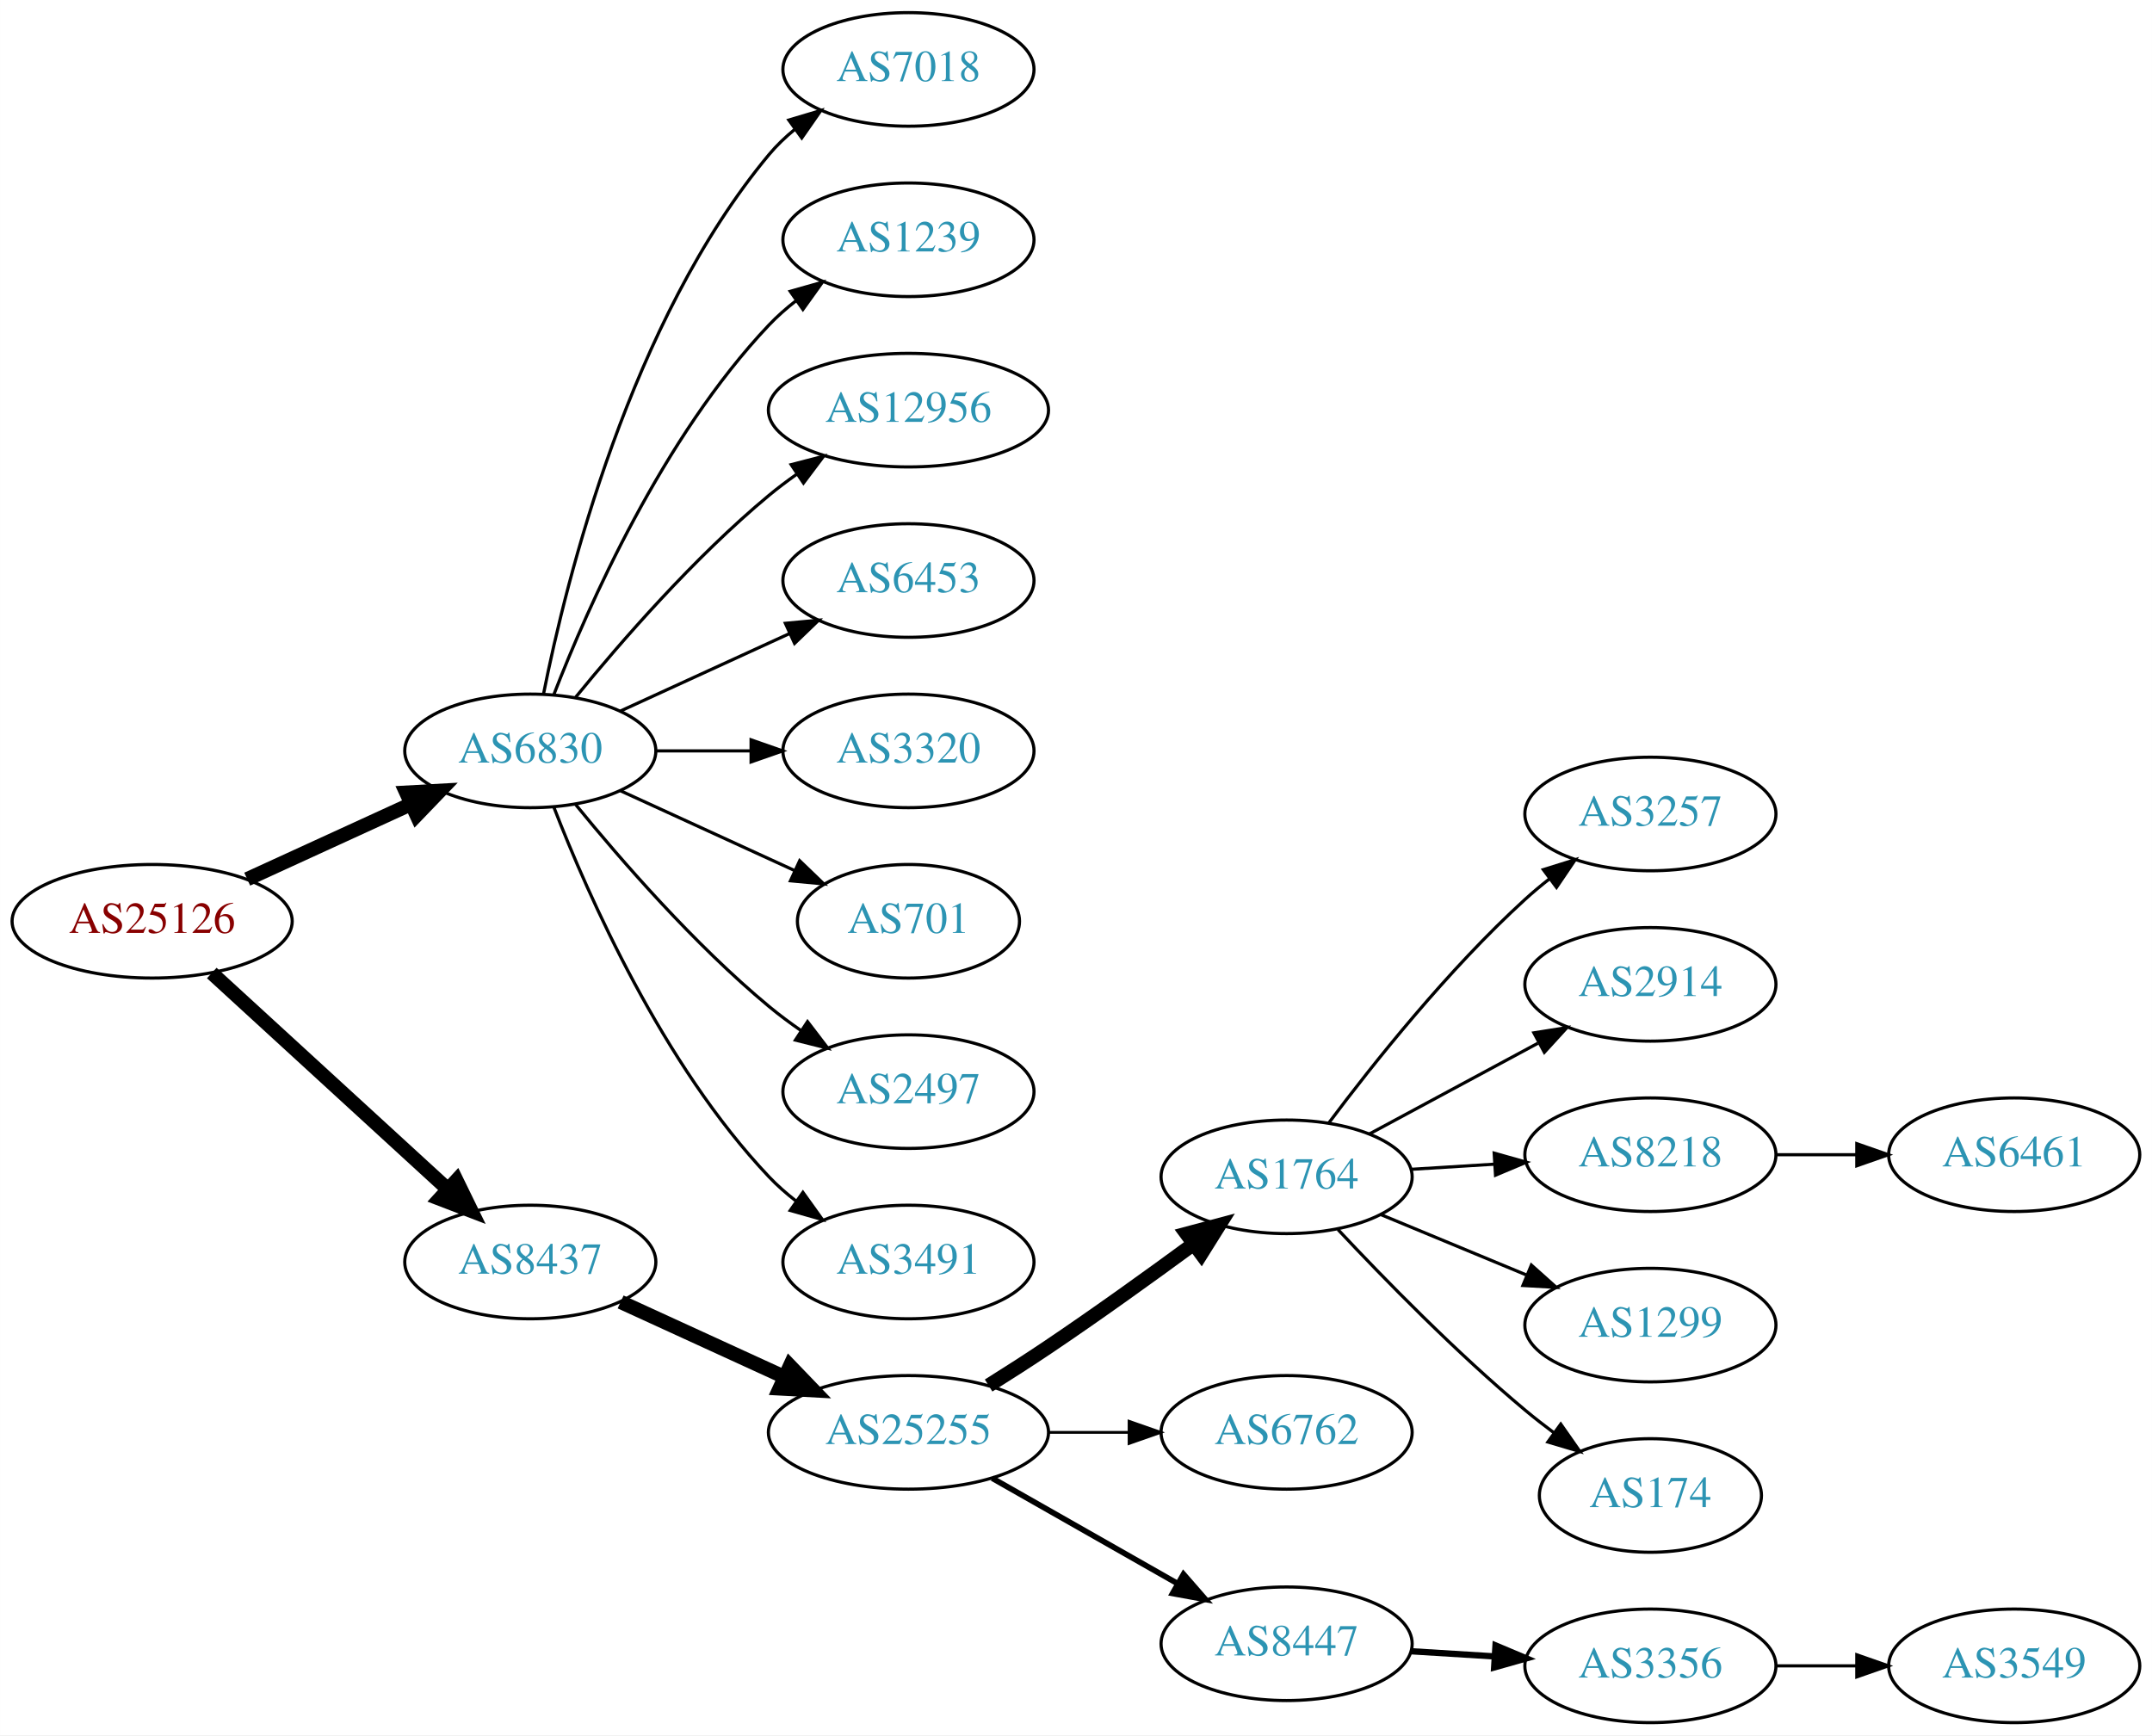
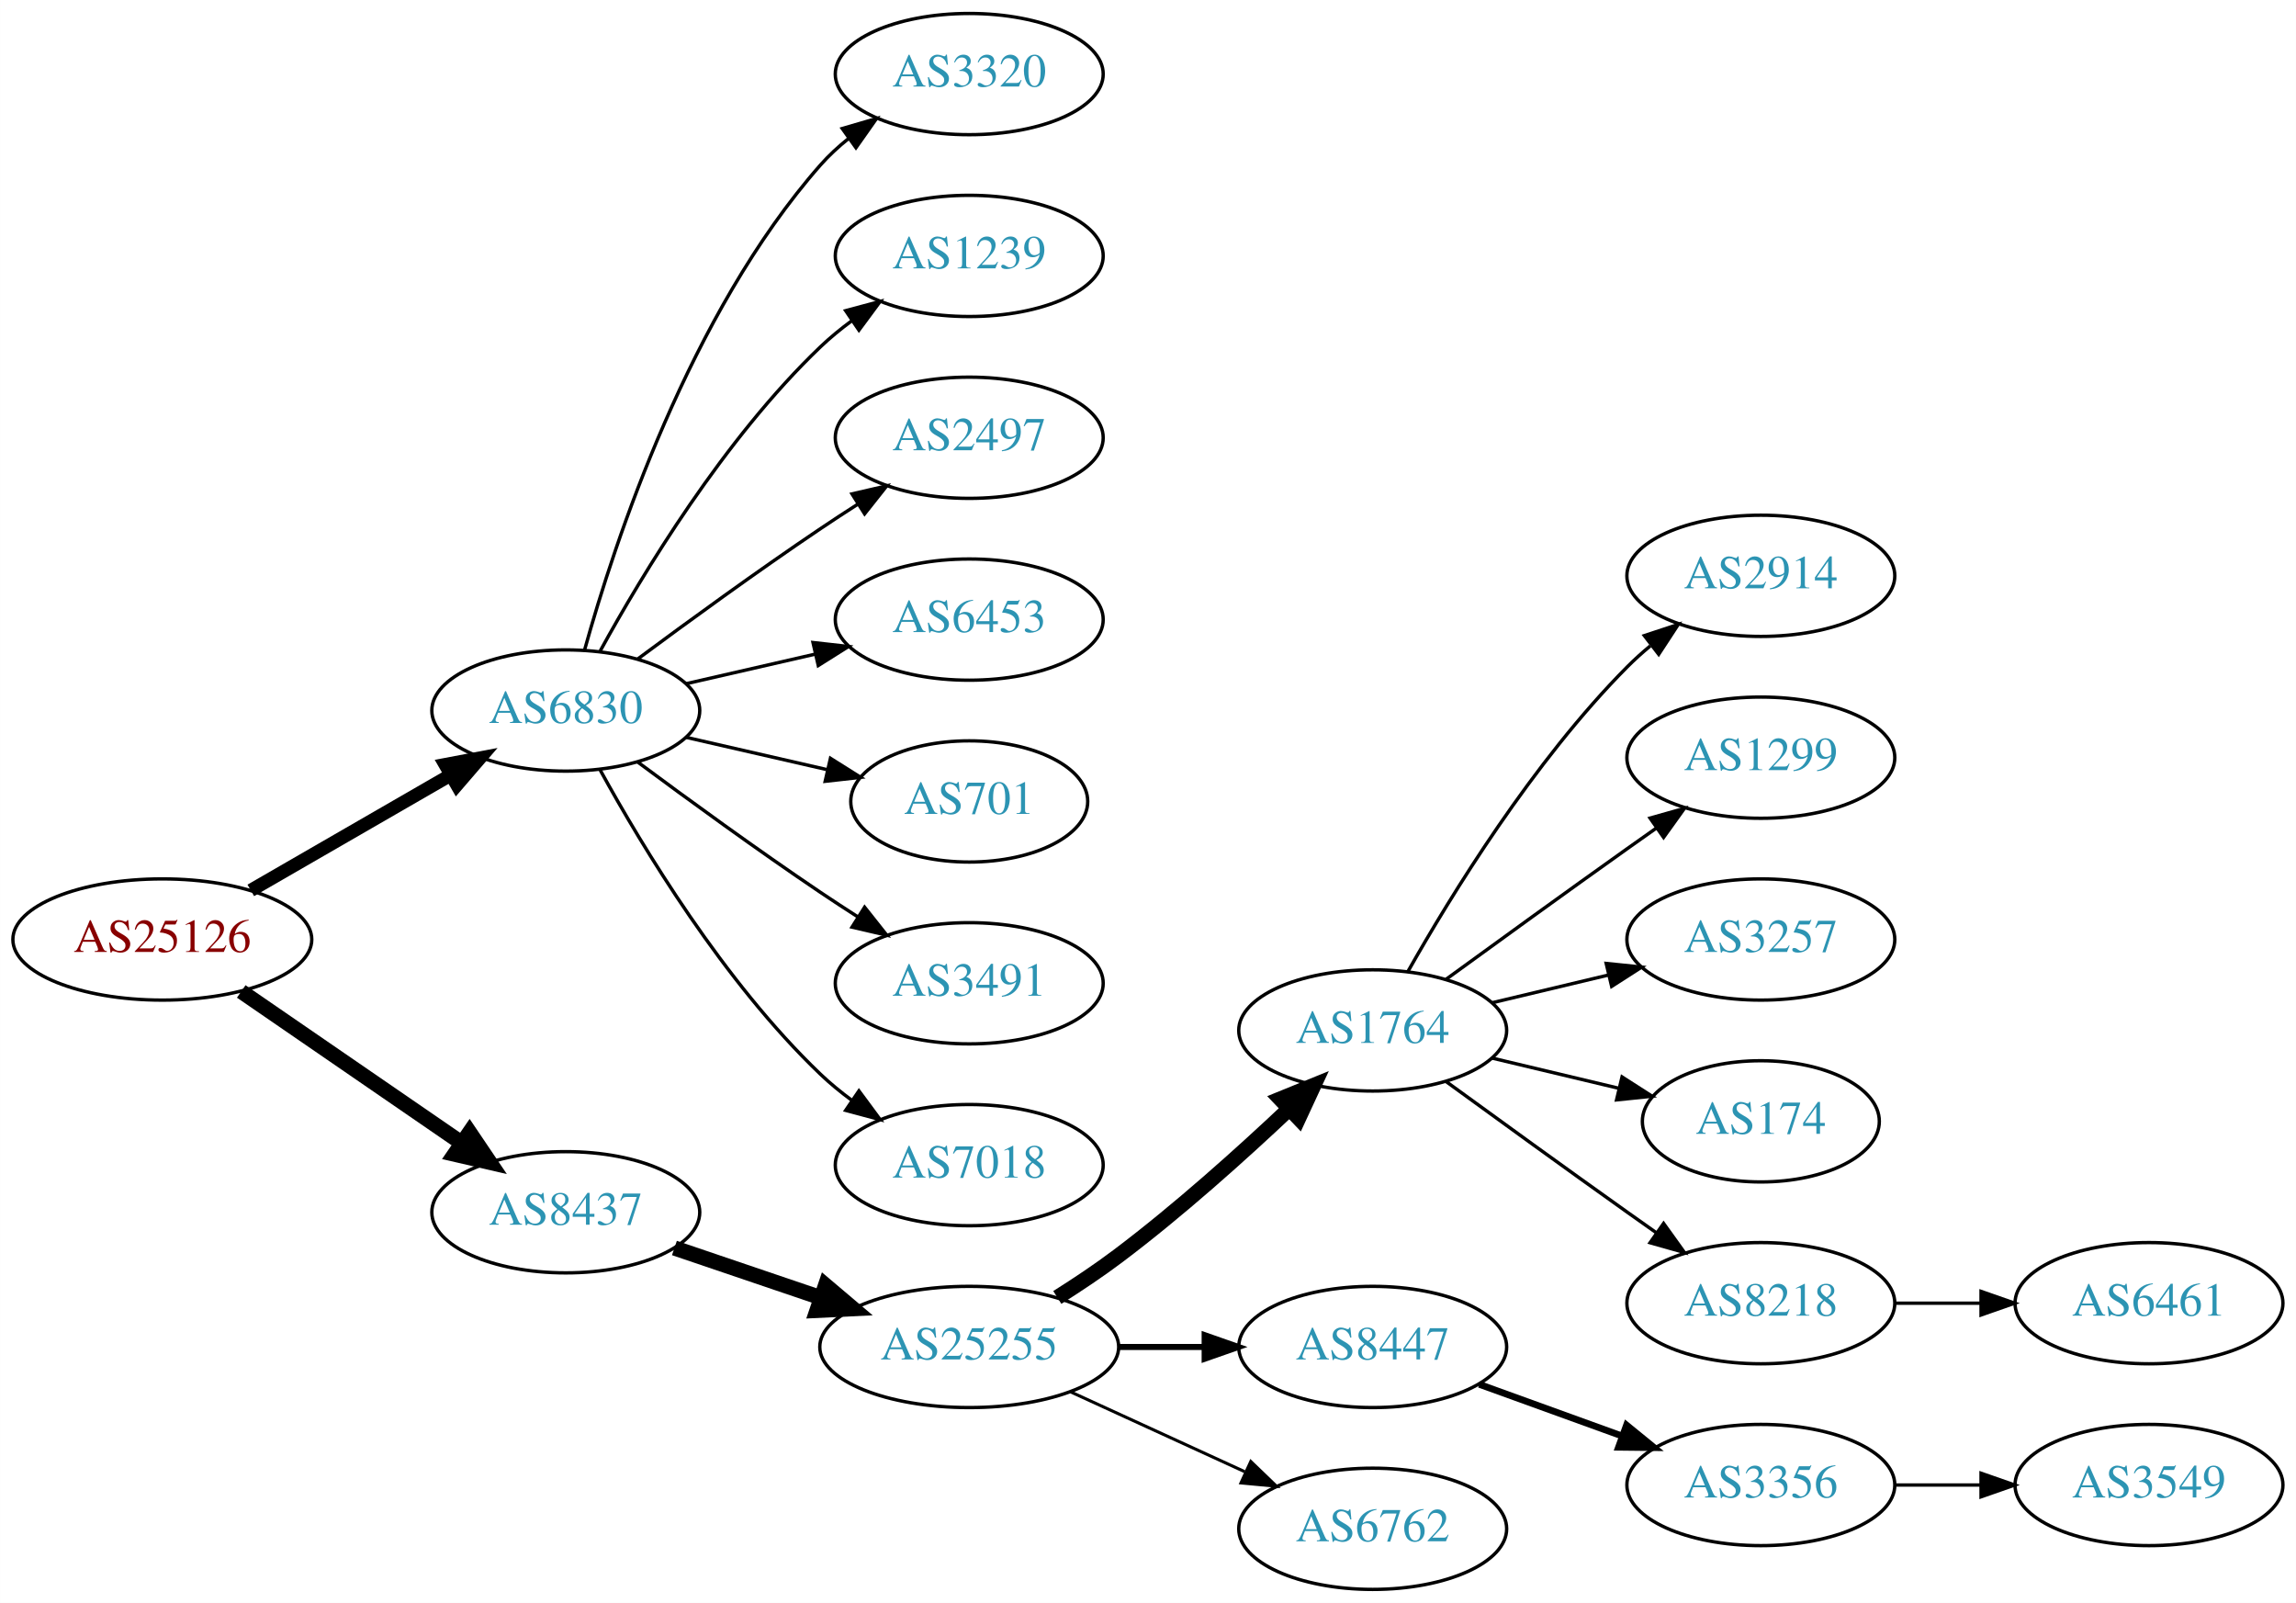
- <svg xmlns="http://www.w3.org/2000/svg" xmlns:xlink="http://www.w3.org/1999/xlink" width="682pt" height="550pt" viewBox="0.00 0.00 681.96 550.00">
-   <g id="graph0" class="graph" transform="scale(1 1) rotate(0) translate(4 546)">
-     <polygon fill="white" stroke="none" points="-4,4 -4,-546 677.956,-546 677.956,4 -4,4" />
+ <svg xmlns="http://www.w3.org/2000/svg" xmlns:xlink="http://www.w3.org/1999/xlink" width="682pt" height="476pt" viewBox="0.00 0.00 681.96 476.00">
+   <g id="graph0" class="graph" transform="scale(1 1) rotate(0) translate(4 472)">
+     <polygon fill="white" stroke="none" points="-4,4 -4,-472 677.956,-472 677.956,4 -4,4" />
    <g id="node1" class="node">
      <g id="a_node1">
        <a xlink:href="/asn/25126" xlink:title="AS25126 ~ TIWAG-Tiroler Wasserkraft AG [AT]">
-           <ellipse fill="#ffffff" stroke="black" cx="44.196" cy="-254" rx="44.393" ry="18" />
-           <text text-anchor="middle" x="44.196" y="-250.3" font-family="Times,serif" font-size="14.00" fill="#880000">AS25126</text>
+           <ellipse fill="#ffffff" stroke="black" cx="44.196" cy="-193" rx="44.393" ry="18" />
+           <text text-anchor="middle" x="44.196" y="-189.3" font-family="Times,serif" font-size="14.00" fill="#880000">AS25126</text>
        </a>
      </g>
    </g>
    <g id="node2" class="node">
      <g id="a_node2">
        <a xlink:href="/asn/6830" xlink:title="AS6830 ~ LGI-UPC [AT]">
-           <ellipse fill="#ffffff" stroke="black" cx="164.039" cy="-308" rx="39.794" ry="18" />
-           <text text-anchor="middle" x="164.039" y="-304.3" font-family="Times,serif" font-size="14.00" fill="#2c94b3">AS6830</text>
+           <ellipse fill="#ffffff" stroke="black" cx="164.039" cy="-261" rx="39.794" ry="18" />
+           <text text-anchor="middle" x="164.039" y="-257.3" font-family="Times,serif" font-size="14.00" fill="#2c94b3">AS6830</text>
        </a>
      </g>
    </g>
    <g id="edge1" class="edge">
-       <path fill="none" stroke="black" stroke-width="4.5" d="M74.326,-267.348C89.937,-274.502 109.335,-283.391 126.007,-291.03" />
-       <polygon fill="black" stroke="black" stroke-width="4.5" points="124.727,-294.775 135.459,-295.362 128.008,-287.616 124.727,-294.775" />
+       <path fill="none" stroke="black" stroke-width="3.938" d="M70.476,-207.588C87.796,-217.582 110.947,-230.941 129.763,-241.799" />
+       <polygon fill="black" stroke="black" stroke-width="3.938" points="128.196,-244.935 138.607,-246.902 131.695,-238.872 128.196,-244.935" />
    </g>
    <g id="node3" class="node">
      <g id="a_node3">
        <a xlink:href="/asn/8437" xlink:title="AS8437 ~ Hutchison Drei Austria GmbH [AT]">
-           <ellipse fill="#ffffff" stroke="black" cx="164.039" cy="-146" rx="39.794" ry="18" />
-           <text text-anchor="middle" x="164.039" y="-142.3" font-family="Times,serif" font-size="14.00" fill="#2c94b3">AS8437</text>
+           <ellipse fill="#ffffff" stroke="black" cx="164.039" cy="-112" rx="39.794" ry="18" />
+           <text text-anchor="middle" x="164.039" y="-108.3" font-family="Times,serif" font-size="14.00" fill="#2c94b3">AS8437</text>
        </a>
      </g>
    </g>
    <g id="edge2" class="edge">
-       <path fill="none" stroke="black" stroke-width="4.5" d="M63.094,-237.597C83.022,-219.333 115.38,-189.678 137.857,-169.079" />
-       <polygon fill="black" stroke="black" stroke-width="4.5" points="140.647,-171.863 145.359,-162.203 135.326,-166.057 140.647,-171.863" />
+       <path fill="none" stroke="black" stroke-width="4.5" d="M67.639,-177.574C86.22,-164.802 112.781,-146.545 133.161,-132.537" />
+       <polygon fill="black" stroke="black" stroke-width="4.5" points="135.464,-135.731 141.475,-126.822 131.003,-129.242 135.464,-135.731" />
    </g>
    <g id="node4" class="node">
      <g id="a_node4">
-         <a xlink:href="/asn/7018" xlink:title="AS7018 ~ AT&amp;T Services, Inc. [US]">
-           <ellipse fill="#ffffff" stroke="black" cx="283.881" cy="-524" rx="39.794" ry="18" />
-           <text text-anchor="middle" x="283.881" y="-520.3" font-family="Times,serif" font-size="14.00" fill="#2c94b3">AS7018</text>
+         <a xlink:href="/asn/3320" xlink:title="AS3320 ~ DTAG [DE]">
+           <ellipse fill="#ffffff" stroke="black" cx="283.881" cy="-450" rx="39.794" ry="18" />
+           <text text-anchor="middle" x="283.881" y="-446.3" font-family="Times,serif" font-size="14.00" fill="#2c94b3">AS3320</text>
        </a>
      </g>
    </g>
    <g id="edge3" class="edge">
-       <path fill="none" stroke="black" d="M168.237,-326.073C175.401,-362.141 195.675,-444.125 239.685,-497 242.09,-499.889 244.886,-502.563 247.879,-505.013" />
-       <polygon fill="black" stroke="black" points="245.967,-507.95 256.122,-510.973 250.069,-502.277 245.967,-507.95" />
+       <path fill="none" stroke="black" d="M169.612,-278.946C178.517,-310.995 200.801,-378.842 239.685,-423 242.169,-425.821 245.019,-428.449 248.044,-430.871" />
+       <polygon fill="black" stroke="black" points="246.162,-433.828 256.334,-436.791 250.23,-428.131 246.162,-433.828" />
    </g>
    <g id="node5" class="node">
      <g id="a_node5">
        <a xlink:href="/asn/1239" xlink:title="AS1239 ~ Sprint [US]">
-           <ellipse fill="#ffffff" stroke="black" cx="283.881" cy="-470" rx="39.794" ry="18" />
-           <text text-anchor="middle" x="283.881" y="-466.3" font-family="Times,serif" font-size="14.00" fill="#2c94b3">AS1239</text>
+           <ellipse fill="#ffffff" stroke="black" cx="283.881" cy="-396" rx="39.794" ry="18" />
+           <text text-anchor="middle" x="283.881" y="-392.3" font-family="Times,serif" font-size="14.00" fill="#2c94b3">AS1239</text>
        </a>
      </g>
    </g>
    <g id="edge4" class="edge">
-       <path fill="none" stroke="black" d="M171.562,-325.994C182.312,-353.728 205.969,-407.429 239.685,-443 242.271,-445.728 245.188,-448.294 248.257,-450.677" />
-       <polygon fill="black" stroke="black" points="246.411,-453.658 256.605,-456.543 250.435,-447.93 246.411,-453.658" />
+       <path fill="none" stroke="black" d="M174.28,-278.713C186.825,-301.561 211.002,-341.611 239.685,-369 242.553,-371.739 245.742,-374.347 249.051,-376.785" />
+       <polygon fill="black" stroke="black" points="247.175,-379.742 257.411,-382.477 251.114,-373.956 247.175,-379.742" />
    </g>
    <g id="node6" class="node">
      <g id="a_node6">
-         <a xlink:href="/asn/12956" xlink:title="AS12956 ~ TELXIUS [ES]">
-           <ellipse fill="#ffffff" stroke="black" cx="283.881" cy="-416" rx="44.393" ry="18" />
-           <text text-anchor="middle" x="283.881" y="-412.3" font-family="Times,serif" font-size="14.00" fill="#2c94b3">AS12956</text>
+         <a xlink:href="/asn/2497" xlink:title="AS2497 ~ Internet Initiative Japan Inc. [JP]">
+           <ellipse fill="#ffffff" stroke="black" cx="283.881" cy="-342" rx="39.794" ry="18" />
+           <text text-anchor="middle" x="283.881" y="-338.3" font-family="Times,serif" font-size="14.00" fill="#2c94b3">AS2497</text>
        </a>
      </g>
    </g>
    <g id="edge5" class="edge">
-       <path fill="none" stroke="black" d="M178.458,-325.065C192.572,-342.375 215.987,-369.345 239.685,-389 242.423,-391.271 245.367,-393.494 248.384,-395.63" />
-       <polygon fill="black" stroke="black" points="246.716,-398.725 256.973,-401.379 250.61,-392.908 246.716,-398.725" />
+       <path fill="none" stroke="black" d="M185.369,-276.277C200.231,-287.304 220.976,-302.407 239.685,-315 243.234,-317.389 246.984,-319.839 250.733,-322.242" />
+       <polygon fill="black" stroke="black" points="249.059,-325.325 259.381,-327.712 252.801,-319.409 249.059,-325.325" />
    </g>
    <g id="node7" class="node">
      <g id="a_node7">
        <a xlink:href="/asn/6453" xlink:title="AS6453 ~ TATA COMMUNICATIONS (AMERICA) INC [US]">
-           <ellipse fill="#ffffff" stroke="black" cx="283.881" cy="-362" rx="39.794" ry="18" />
-           <text text-anchor="middle" x="283.881" y="-358.3" font-family="Times,serif" font-size="14.00" fill="#2c94b3">AS6453</text>
+           <ellipse fill="#ffffff" stroke="black" cx="283.881" cy="-288" rx="39.794" ry="18" />
+           <text text-anchor="middle" x="283.881" y="-284.3" font-family="Times,serif" font-size="14.00" fill="#2c94b3">AS6453</text>
        </a>
      </g>
    </g>
    <g id="edge6" class="edge">
-       <path fill="none" stroke="black" d="M192.667,-320.661C208.624,-327.973 228.895,-337.261 246.178,-345.181" />
-       <polygon fill="black" stroke="black" points="244.876,-348.435 255.425,-349.419 247.793,-342.071 244.876,-348.435" />
+       <path fill="none" stroke="black" d="M199.758,-268.955C211.758,-271.704 225.379,-274.825 238.071,-277.733" />
+       <polygon fill="black" stroke="black" points="237.474,-281.187 248.003,-280.009 239.037,-274.364 237.474,-281.187" />
    </g>
    <g id="node8" class="node">
      <g id="a_node8">
-         <a xlink:href="/asn/3320" xlink:title="AS3320 ~ DTAG [DE]">
-           <ellipse fill="#ffffff" stroke="black" cx="283.881" cy="-308" rx="39.794" ry="18" />
-           <text text-anchor="middle" x="283.881" y="-304.3" font-family="Times,serif" font-size="14.00" fill="#2c94b3">AS3320</text>
+         <a xlink:href="/asn/701" xlink:title="AS701 ~ UUNET [US]">
+           <ellipse fill="#ffffff" stroke="black" cx="283.881" cy="-234" rx="35.194" ry="18" />
+           <text text-anchor="middle" x="283.881" y="-230.3" font-family="Times,serif" font-size="14.00" fill="#2c94b3">AS701</text>
        </a>
      </g>
    </g>
    <g id="edge7" class="edge">
-       <path fill="none" stroke="black" d="M203.951,-308C213.505,-308 223.854,-308 233.817,-308" />
-       <polygon fill="black" stroke="black" points="234.009,-311.5 244.009,-308 234.009,-304.5 234.009,-311.5" />
+       <path fill="none" stroke="black" d="M199.758,-253.045C212.85,-250.045 227.873,-246.604 241.513,-243.478" />
+       <polygon fill="black" stroke="black" points="242.655,-246.807 251.621,-241.162 241.091,-239.984 242.655,-246.807" />
    </g>
    <g id="node9" class="node">
      <g id="a_node9">
-         <a xlink:href="/asn/701" xlink:title="AS701 ~ UUNET [US]">
-           <ellipse fill="#ffffff" stroke="black" cx="283.881" cy="-254" rx="35.194" ry="18" />
-           <text text-anchor="middle" x="283.881" y="-250.3" font-family="Times,serif" font-size="14.00" fill="#2c94b3">AS701</text>
+         <a xlink:href="/asn/3491" xlink:title="AS3491 ~ PCCW Global, Inc. [US]">
+           <ellipse fill="#ffffff" stroke="black" cx="283.881" cy="-180" rx="39.794" ry="18" />
+           <text text-anchor="middle" x="283.881" y="-176.3" font-family="Times,serif" font-size="14.00" fill="#2c94b3">AS3491</text>
        </a>
      </g>
    </g>
    <g id="edge8" class="edge">
-       <path fill="none" stroke="black" d="M192.667,-295.339C209.084,-287.817 230.065,-278.202 247.662,-270.139" />
-       <polygon fill="black" stroke="black" points="249.407,-273.189 257.04,-265.842 246.49,-266.826 249.407,-273.189" />
+       <path fill="none" stroke="black" d="M185.369,-245.723C200.231,-234.696 220.976,-219.593 239.685,-207 243.234,-204.611 246.984,-202.161 250.733,-199.758" />
+       <polygon fill="black" stroke="black" points="252.801,-202.591 259.381,-194.288 249.059,-196.675 252.801,-202.591" />
    </g>
    <g id="node10" class="node">
      <g id="a_node10">
-         <a xlink:href="/asn/2497" xlink:title="AS2497 ~ Internet Initiative Japan Inc. [JP]">
-           <ellipse fill="#ffffff" stroke="black" cx="283.881" cy="-200" rx="39.794" ry="18" />
-           <text text-anchor="middle" x="283.881" y="-196.3" font-family="Times,serif" font-size="14.00" fill="#2c94b3">AS2497</text>
+         <a xlink:href="/asn/7018" xlink:title="AS7018 ~ AT&amp;T Services, Inc. [US]">
+           <ellipse fill="#ffffff" stroke="black" cx="283.881" cy="-126" rx="39.794" ry="18" />
+           <text text-anchor="middle" x="283.881" y="-122.3" font-family="Times,serif" font-size="14.00" fill="#2c94b3">AS7018</text>
        </a>
      </g>
    </g>
    <g id="edge9" class="edge">
-       <path fill="none" stroke="black" d="M178.458,-290.935C192.572,-273.625 215.987,-246.655 239.685,-227 242.901,-224.332 246.402,-221.73 249.972,-219.259" />
-       <polygon fill="black" stroke="black" points="251.896,-222.183 258.329,-213.764 248.05,-216.334 251.896,-222.183" />
+       <path fill="none" stroke="black" d="M174.28,-243.287C186.825,-220.439 211.002,-180.389 239.685,-153 242.553,-150.261 245.742,-147.653 249.051,-145.215" />
+       <polygon fill="black" stroke="black" points="251.114,-148.044 257.411,-139.523 247.175,-142.258 251.114,-148.044" />
    </g>
    <g id="node11" class="node">
      <g id="a_node11">
-         <a xlink:href="/asn/3491" xlink:title="AS3491 ~ PCCW Global, Inc. [US]">
-           <ellipse fill="#ffffff" stroke="black" cx="283.881" cy="-146" rx="39.794" ry="18" />
-           <text text-anchor="middle" x="283.881" y="-142.3" font-family="Times,serif" font-size="14.00" fill="#2c94b3">AS3491</text>
+         <a xlink:href="/asn/25255" xlink:title="AS25255 ~ ==&gt; TELE2 AUSTRIA &lt;== [AT]">
+           <ellipse fill="#ffffff" stroke="black" cx="283.881" cy="-72" rx="44.393" ry="18" />
+           <text text-anchor="middle" x="283.881" y="-68.3" font-family="Times,serif" font-size="14.00" fill="#2c94b3">AS25255</text>
        </a>
      </g>
    </g>
    <g id="edge10" class="edge">
-       <path fill="none" stroke="black" d="M171.562,-290.006C182.312,-262.272 205.969,-208.571 239.685,-173 242.271,-170.272 245.188,-167.706 248.257,-165.323" />
-       <polygon fill="black" stroke="black" points="250.435,-168.07 256.605,-159.457 246.411,-162.342 250.435,-168.07" />
+       <path fill="none" stroke="black" stroke-width="4.5" d="M196.309,-101.386C209.605,-96.873 225.331,-91.535 239.707,-86.655" />
+       <polygon fill="black" stroke="black" stroke-width="4.5" points="241.194,-90.308 249.398,-83.365 238.663,-82.851 241.194,-90.308" />
    </g>
    <g id="node12" class="node">
      <g id="a_node12">
-         <a xlink:href="/asn/25255" xlink:title="AS25255 ~ ==&gt; TELE2 AUSTRIA &lt;== [AT]">
-           <ellipse fill="#ffffff" stroke="black" cx="283.881" cy="-92" rx="44.393" ry="18" />
-           <text text-anchor="middle" x="283.881" y="-88.3" font-family="Times,serif" font-size="14.00" fill="#2c94b3">AS25255</text>
+         <a xlink:href="/asn/1764" xlink:title="AS1764 ~ NEXTLAYER-AS [AT]">
+           <ellipse fill="#ffffff" stroke="black" cx="403.724" cy="-166" rx="39.794" ry="18" />
+           <text text-anchor="middle" x="403.724" y="-162.3" font-family="Times,serif" font-size="14.00" fill="#2c94b3">AS1764</text>
        </a>
      </g>
    </g>
    <g id="edge11" class="edge">
-       <path fill="none" stroke="black" stroke-width="4.5" d="M192.667,-133.339C208.165,-126.238 227.732,-117.272 244.678,-109.506" />
-       <polygon fill="black" stroke="black" stroke-width="4.5" points="246.33,-113.08 253.781,-105.335 243.05,-105.921 246.33,-113.08" />
+       <path fill="none" stroke="black" stroke-width="4.5" d="M310.042,-86.706C316.085,-90.514 322.424,-94.746 328.077,-99 345.923,-112.428 364.623,-129.217 378.842,-142.63" />
+       <polygon fill="black" stroke="black" stroke-width="4.5" points="376.293,-145.639 386.247,-149.691 381.727,-139.94 376.293,-145.639" />
    </g>
    <g id="node13" class="node">
      <g id="a_node13">
-         <a xlink:href="/asn/1764" xlink:title="AS1764 ~ NEXTLAYER-AS [AT]">
-           <ellipse fill="#ffffff" stroke="black" cx="403.724" cy="-173" rx="39.794" ry="18" />
-           <text text-anchor="middle" x="403.724" y="-169.3" font-family="Times,serif" font-size="14.00" fill="#2c94b3">AS1764</text>
+         <a xlink:href="/asn/8447" xlink:title="AS8447 ~ A1 Telekom Austria AG [AT]">
+           <ellipse fill="#ffffff" stroke="black" cx="403.724" cy="-72" rx="39.794" ry="18" />
+           <text text-anchor="middle" x="403.724" y="-68.3" font-family="Times,serif" font-size="14.00" fill="#2c94b3">AS8447</text>
        </a>
      </g>
    </g>
    <g id="edge12" class="edge">
-       <path fill="none" stroke="black" stroke-width="4.5" d="M309.283,-106.852C315.467,-110.725 322.061,-114.951 328.077,-119 343.571,-129.429 360.46,-141.579 374.249,-151.709" />
-       <polygon fill="black" stroke="black" stroke-width="4.5" points="372.01,-154.951 382.393,-157.723 376.688,-148.616 372.01,-154.951" />
+       <path fill="none" stroke="black" stroke-width="1.8" d="M328.092,-72C336.405,-72 345.168,-72 353.65,-72" />
+       <polygon fill="black" stroke="black" stroke-width="1.8" points="353.809,-75.5 363.809,-72 353.809,-68.5 353.809,-75.5" />
    </g>
    <g id="node14" class="node">
      <g id="a_node14">
        <a xlink:href="/asn/6762" xlink:title="AS6762 ~ TELECOM ITALIA SPARKLE S.p.A. [IT]">
-           <ellipse fill="#ffffff" stroke="black" cx="403.724" cy="-92" rx="39.794" ry="18" />
-           <text text-anchor="middle" x="403.724" y="-88.3" font-family="Times,serif" font-size="14.00" fill="#2c94b3">AS6762</text>
+           <ellipse fill="#ffffff" stroke="black" cx="403.724" cy="-18" rx="39.794" ry="18" />
+           <text text-anchor="middle" x="403.724" y="-14.3" font-family="Times,serif" font-size="14.00" fill="#2c94b3">AS6762</text>
        </a>
      </g>
    </g>
    <g id="edge13" class="edge">
-       <path fill="none" stroke="black" stroke-width="0.9" d="M328.092,-92C336.405,-92 345.168,-92 353.65,-92" />
-       <polygon fill="black" stroke="black" stroke-width="0.9" points="353.809,-95.5 363.809,-92 353.809,-88.5 353.809,-95.5" />
+       <path fill="none" stroke="black" stroke-width="0.9" d="M314.011,-58.652C329.622,-51.498 349.02,-42.609 365.692,-34.969" />
+       <polygon fill="black" stroke="black" stroke-width="0.9" points="367.511,-37.986 375.144,-30.638 364.595,-31.622 367.511,-37.986" />
    </g>
    <g id="node15" class="node">
      <g id="a_node15">
-         <a xlink:href="/asn/8447" xlink:title="AS8447 ~ A1 Telekom Austria AG [AT]">
-           <ellipse fill="#ffffff" stroke="black" cx="403.724" cy="-25" rx="39.794" ry="18" />
-           <text text-anchor="middle" x="403.724" y="-21.3" font-family="Times,serif" font-size="14.00" fill="#2c94b3">AS8447</text>
+         <a xlink:href="/asn/2914" xlink:title="AS2914 ~ NTT America, Inc. [US]">
+           <ellipse fill="#ffffff" stroke="black" cx="519.017" cy="-301" rx="39.794" ry="18" />
+           <text text-anchor="middle" x="519.017" y="-297.3" font-family="Times,serif" font-size="14.00" fill="#2c94b3">AS2914</text>
        </a>
      </g>
    </g>
    <g id="edge14" class="edge">
-       <path fill="none" stroke="black" stroke-width="1.8" d="M310.451,-77.462C327.671,-67.672 350.556,-54.66 369.227,-44.045" />
-       <polygon fill="black" stroke="black" stroke-width="1.8" points="371.048,-47.036 378.011,-39.05 367.588,-40.95 371.048,-47.036" />
+       <path fill="none" stroke="black" d="M414.184,-183.49C426.965,-206.096 451.398,-245.886 479.37,-274 481.481,-276.121 483.777,-278.188 486.163,-280.171" />
+       <polygon fill="black" stroke="black" points="484.415,-283.242 494.478,-286.556 488.678,-277.69 484.415,-283.242" />
    </g>
    <g id="node16" class="node">
      <g id="a_node16">
-         <a xlink:href="/asn/3257" xlink:title="AS3257 ~ GTT [DE]">
-           <ellipse fill="#ffffff" stroke="black" cx="519.017" cy="-288" rx="39.794" ry="18" />
-           <text text-anchor="middle" x="519.017" y="-284.3" font-family="Times,serif" font-size="14.00" fill="#2c94b3">AS3257</text>
+         <a xlink:href="/asn/1299" xlink:title="AS1299 ~ Telia Carrier [EU]">
+           <ellipse fill="#ffffff" stroke="black" cx="519.017" cy="-247" rx="39.794" ry="18" />
+           <text text-anchor="middle" x="519.017" y="-243.3" font-family="Times,serif" font-size="14.00" fill="#2c94b3">AS1299</text>
        </a>
      </g>
    </g>
    <g id="edge15" class="edge">
-       <path fill="none" stroke="black" d="M417.049,-190.017C430.983,-208.622 454.927,-238.746 479.37,-261 481.791,-263.204 484.399,-265.379 487.076,-267.479" />
-       <polygon fill="black" stroke="black" points="485.084,-270.359 495.199,-273.513 489.259,-264.74 485.084,-270.359" />
+       <path fill="none" stroke="black" d="M425.572,-181.222C440.506,-192.091 461.12,-207.025 479.37,-220 482.191,-222.005 485.134,-224.085 488.082,-226.159" />
+       <polygon fill="black" stroke="black" points="486.109,-229.05 496.306,-231.926 490.128,-223.319 486.109,-229.05" />
    </g>
    <g id="node17" class="node">
      <g id="a_node17">
-         <a xlink:href="/asn/2914" xlink:title="AS2914 ~ NTT America, Inc. [US]">
-           <ellipse fill="#ffffff" stroke="black" cx="519.017" cy="-234" rx="39.794" ry="18" />
-           <text text-anchor="middle" x="519.017" y="-230.3" font-family="Times,serif" font-size="14.00" fill="#2c94b3">AS2914</text>
+         <a xlink:href="/asn/3257" xlink:title="AS3257 ~ GTT [DE]">
+           <ellipse fill="#ffffff" stroke="black" cx="519.017" cy="-193" rx="39.794" ry="18" />
+           <text text-anchor="middle" x="519.017" y="-189.3" font-family="Times,serif" font-size="14.00" fill="#2c94b3">AS3257</text>
        </a>
      </g>
    </g>
    <g id="edge16" class="edge">
-       <path fill="none" stroke="black" d="M429.867,-186.538C445.598,-195.008 466.082,-206.037 483.344,-215.331" />
-       <polygon fill="black" stroke="black" points="482.088,-218.63 492.552,-220.289 485.406,-212.467 482.088,-218.63" />
+       <path fill="none" stroke="black" d="M439.331,-174.248C450.202,-176.838 462.357,-179.735 473.799,-182.462" />
+       <polygon fill="black" stroke="black" points="473.082,-185.889 483.621,-184.803 474.705,-179.08 473.082,-185.889" />
    </g>
    <g id="node18" class="node">
      <g id="a_node18">
-         <a xlink:href="/asn/8218" xlink:title="AS8218 ~ legacy Neotelecoms [FR]">
-           <ellipse fill="#ffffff" stroke="black" cx="519.017" cy="-180" rx="39.794" ry="18" />
-           <text text-anchor="middle" x="519.017" y="-176.3" font-family="Times,serif" font-size="14.00" fill="#2c94b3">AS8218</text>
+         <a xlink:href="/asn/174" xlink:title="AS174 ~ Cogent Communications [US]">
+           <ellipse fill="#ffffff" stroke="black" cx="519.017" cy="-139" rx="35.194" ry="18" />
+           <text text-anchor="middle" x="519.017" y="-135.3" font-family="Times,serif" font-size="14.00" fill="#2c94b3">AS174</text>
        </a>
      </g>
    </g>
    <g id="edge17" class="edge">
-       <path fill="none" stroke="black" d="M443.08,-175.37C451.569,-175.894 460.673,-176.457 469.507,-177.003" />
-       <polygon fill="black" stroke="black" points="469.504,-180.509 479.7,-177.633 469.935,-173.522 469.504,-180.509" />
+       <path fill="none" stroke="black" d="M439.331,-157.752C451.125,-154.942 464.43,-151.771 476.698,-148.847" />
+       <polygon fill="black" stroke="black" points="477.787,-152.186 486.703,-146.463 476.164,-145.376 477.787,-152.186" />
    </g>
    <g id="node19" class="node">
      <g id="a_node19">
-         <a xlink:href="/asn/1299" xlink:title="AS1299 ~ Telia Carrier [EU]">
-           <ellipse fill="#ffffff" stroke="black" cx="519.017" cy="-126" rx="39.794" ry="18" />
-           <text text-anchor="middle" x="519.017" y="-122.3" font-family="Times,serif" font-size="14.00" fill="#2c94b3">AS1299</text>
+         <a xlink:href="/asn/8218" xlink:title="AS8218 ~ legacy Neotelecoms [FR]">
+           <ellipse fill="#ffffff" stroke="black" cx="519.017" cy="-85" rx="39.794" ry="18" />
+           <text text-anchor="middle" x="519.017" y="-81.3" font-family="Times,serif" font-size="14.00" fill="#2c94b3">AS8218</text>
        </a>
      </g>
    </g>
    <g id="edge18" class="edge">
-       <path fill="none" stroke="black" d="M433.605,-161.018C447.588,-155.218 464.569,-148.173 479.624,-141.928" />
-       <polygon fill="black" stroke="black" points="481.292,-145.025 489.188,-137.96 478.61,-138.559 481.292,-145.025" />
+       <path fill="none" stroke="black" d="M425.572,-150.778C440.506,-139.909 461.12,-124.975 479.37,-112 482.191,-109.995 485.134,-107.915 488.082,-105.841" />
+       <polygon fill="black" stroke="black" points="490.128,-108.681 496.306,-100.074 486.109,-102.95 490.128,-108.681" />
    </g>
    <g id="node20" class="node">
      <g id="a_node20">
-         <a xlink:href="/asn/174" xlink:title="AS174 ~ Cogent Communications [US]">
-           <ellipse fill="#ffffff" stroke="black" cx="519.017" cy="-72" rx="35.194" ry="18" />
-           <text text-anchor="middle" x="519.017" y="-68.3" font-family="Times,serif" font-size="14.00" fill="#2c94b3">AS174</text>
+         <a xlink:href="/asn/3356" xlink:title="AS3356 ~ Level 3 Parent, LLC [US]">
+           <ellipse fill="#ffffff" stroke="black" cx="519.017" cy="-31" rx="39.794" ry="18" />
+           <text text-anchor="middle" x="519.017" y="-27.3" font-family="Times,serif" font-size="14.00" fill="#2c94b3">AS3356</text>
        </a>
      </g>
    </g>
    <g id="edge19" class="edge">
-       <path fill="none" stroke="black" d="M419.991,-156.296C434.576,-140.729 457.514,-117.239 479.37,-99 482.241,-96.604 485.318,-94.203 488.437,-91.876" />
-       <polygon fill="black" stroke="black" points="490.607,-94.626 496.674,-85.94 486.515,-88.947 490.607,-94.626" />
-     </g>
-     <g id="node21" class="node">
-       <g id="a_node21">
-         <a xlink:href="/asn/3356" xlink:title="AS3356 ~ Level 3 Parent, LLC [US]">
-           <ellipse fill="#ffffff" stroke="black" cx="519.017" cy="-18" rx="39.794" ry="18" />
-           <text text-anchor="middle" x="519.017" y="-14.3" font-family="Times,serif" font-size="14.00" fill="#2c94b3">AS3356</text>
-         </a>
-       </g>
-     </g>
-     <g id="edge20" class="edge">
-       <path fill="none" stroke="black" stroke-width="2" d="M443.08,-22.63C451.569,-22.106 460.673,-21.543 469.507,-20.997" />
-       <polygon fill="black" stroke="black" stroke-width="2" points="469.935,-24.478 479.7,-20.367 469.504,-17.491 469.935,-24.478" />
+       <path fill="none" stroke="black" stroke-width="2" d="M435.382,-60.905C448.355,-56.21 463.648,-50.676 477.529,-45.652" />
+       <polygon fill="black" stroke="black" stroke-width="2" points="479.121,-48.798 487.334,-42.104 476.739,-42.216 479.121,-48.798" />
    </g>
    <g id="node22" class="node">
      <g id="a_node22">
        <a xlink:href="/asn/6461" xlink:title="AS6461 ~ Zayo Bandwidth [US]">
-           <ellipse fill="#ffffff" stroke="black" cx="634.31" cy="-180" rx="39.794" ry="18" />
-           <text text-anchor="middle" x="634.31" y="-176.3" font-family="Times,serif" font-size="14.00" fill="#2c94b3">AS6461</text>
+           <ellipse fill="#ffffff" stroke="black" cx="634.31" cy="-85" rx="39.794" ry="18" />
+           <text text-anchor="middle" x="634.31" y="-81.3" font-family="Times,serif" font-size="14.00" fill="#2c94b3">AS6461</text>
        </a>
      </g>
    </g>
    <g id="edge21" class="edge">
-       <path fill="none" stroke="black" d="M558.689,-180C566.892,-180 575.656,-180 584.188,-180" />
-       <polygon fill="black" stroke="black" points="584.427,-183.5 594.427,-180 584.427,-176.5 584.427,-183.5" />
-     </g>
-     <g id="node23" class="node">
-       <g id="a_node23">
+       <path fill="none" stroke="black" d="M558.689,-85C566.892,-85 575.656,-85 584.188,-85" />
+       <polygon fill="black" stroke="black" points="584.427,-88.5 594.427,-85 584.427,-81.5 584.427,-88.5" />
+     </g>
+     <g id="node21" class="node">
+       <g id="a_node21">
        <a xlink:href="/asn/3549" xlink:title="AS3549 ~ Level 3 Parent, LLC [US]">
-           <ellipse fill="#ffffff" stroke="black" cx="634.31" cy="-18" rx="39.794" ry="18" />
-           <text text-anchor="middle" x="634.31" y="-14.3" font-family="Times,serif" font-size="14.00" fill="#2c94b3">AS3549</text>
-         </a>
-       </g>
-     </g>
-     <g id="edge22" class="edge">
-       <path fill="none" stroke="black" d="M558.689,-18C566.892,-18 575.656,-18 584.188,-18" />
-       <polygon fill="black" stroke="black" points="584.427,-21.5 594.427,-18 584.427,-14.5 584.427,-21.5" />
+           <ellipse fill="#ffffff" stroke="black" cx="634.31" cy="-31" rx="39.794" ry="18" />
+           <text text-anchor="middle" x="634.31" y="-27.3" font-family="Times,serif" font-size="14.00" fill="#2c94b3">AS3549</text>
+         </a>
+       </g>
+     </g>
+     <g id="edge20" class="edge">
+       <path fill="none" stroke="black" d="M558.689,-31C566.892,-31 575.656,-31 584.188,-31" />
+       <polygon fill="black" stroke="black" points="584.427,-34.5 594.427,-31 584.427,-27.5 584.427,-34.5" />
    </g>
  </g>
</svg>
